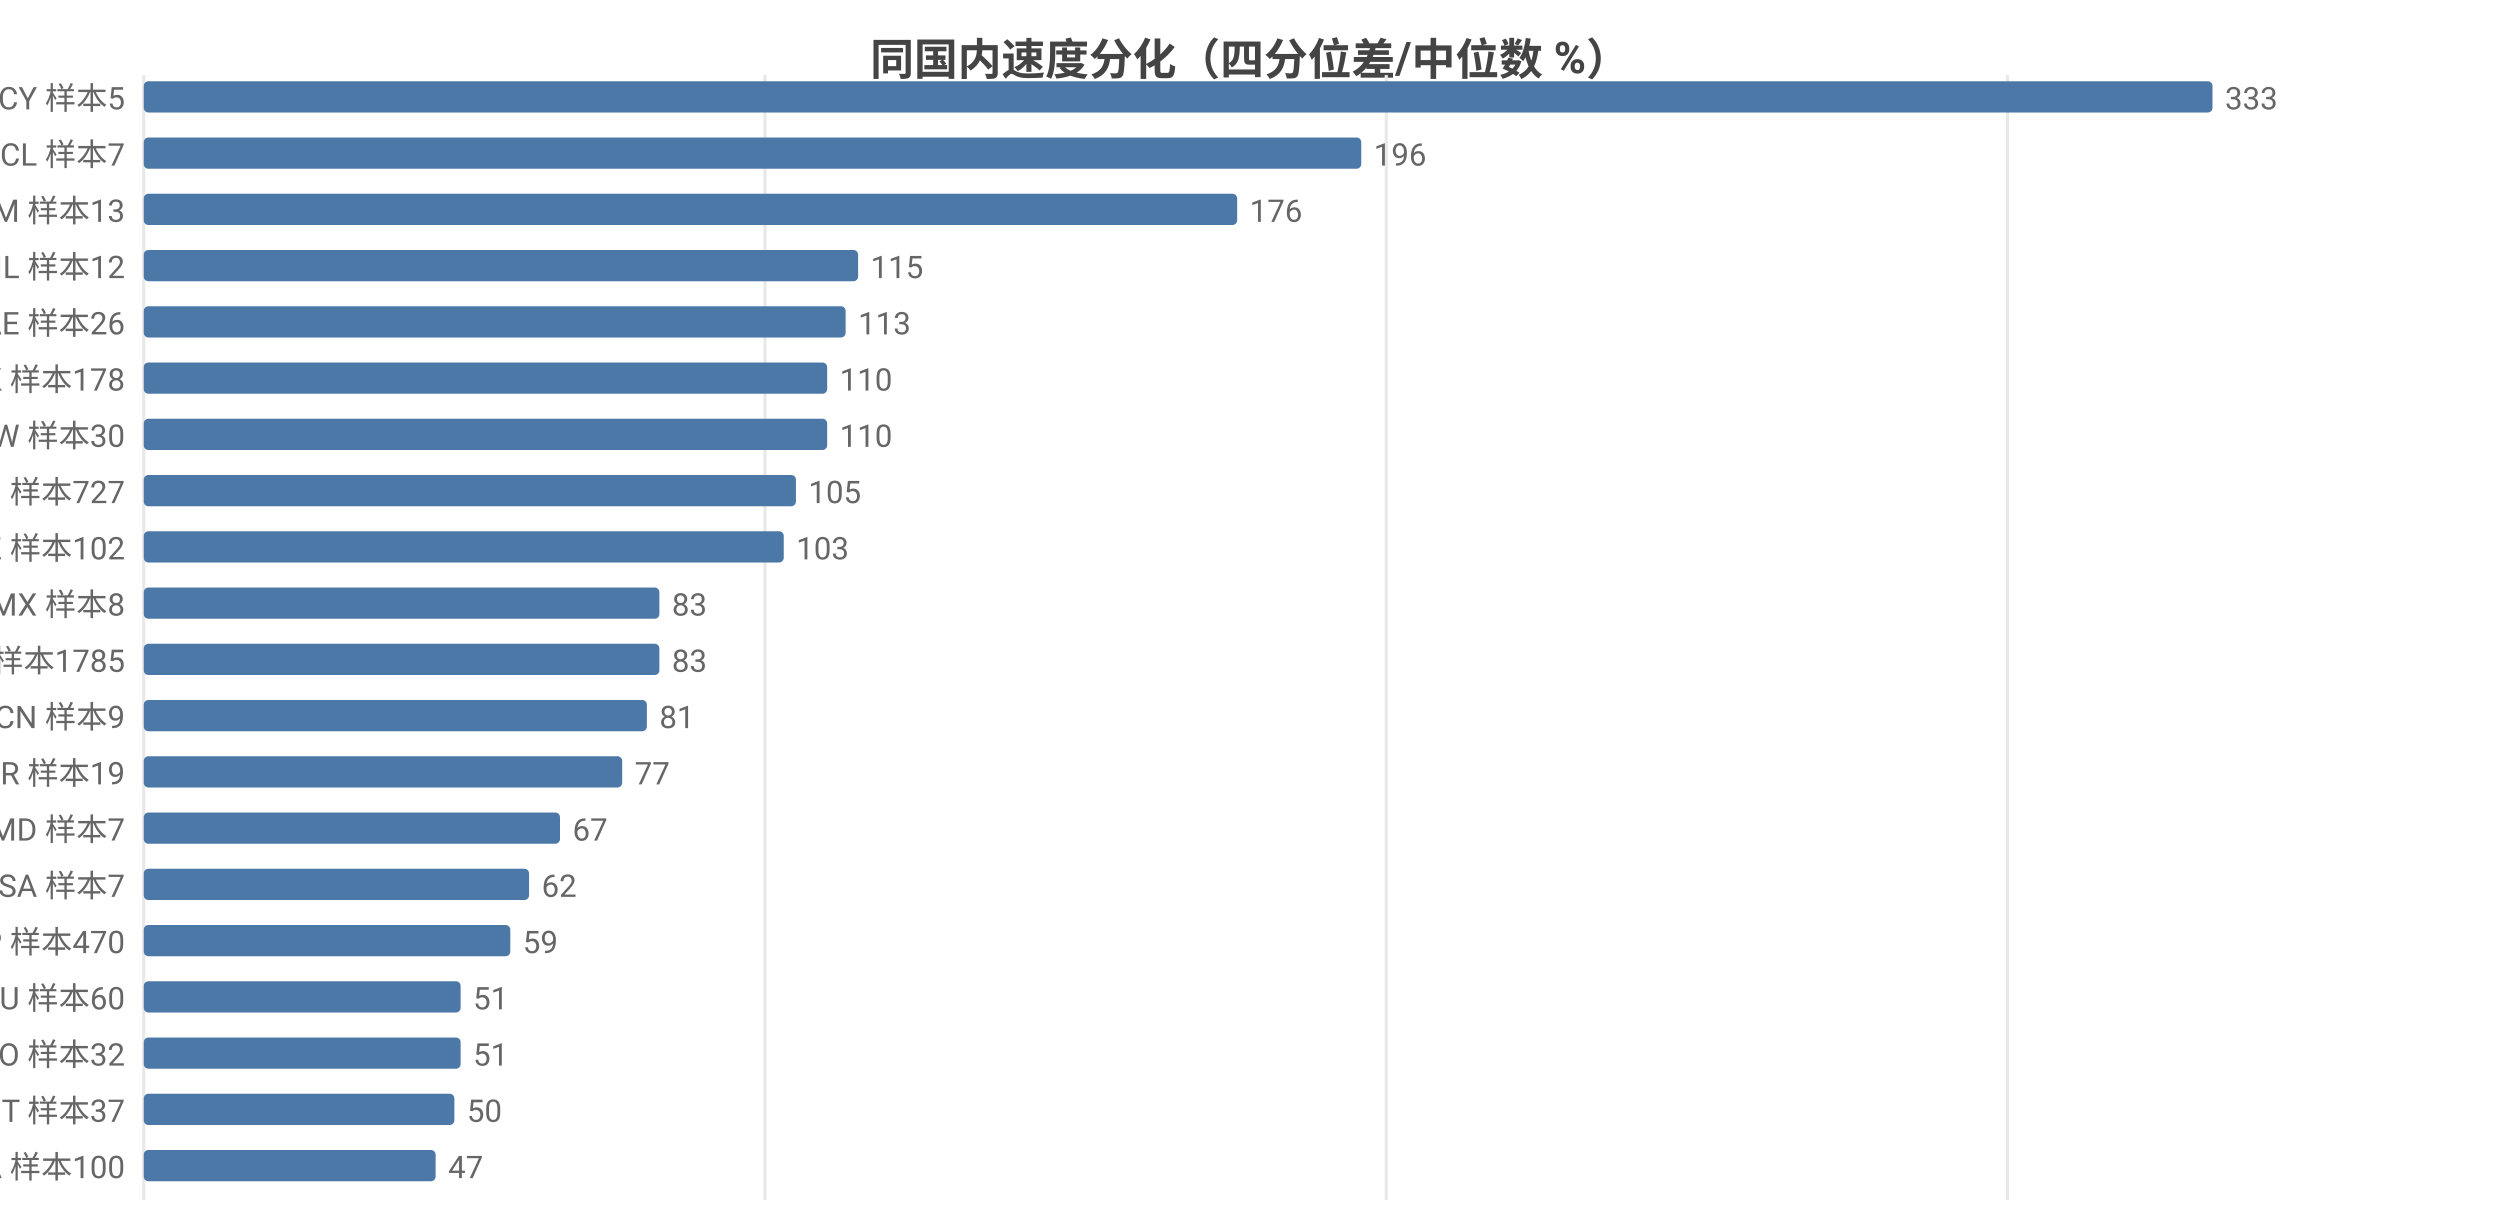
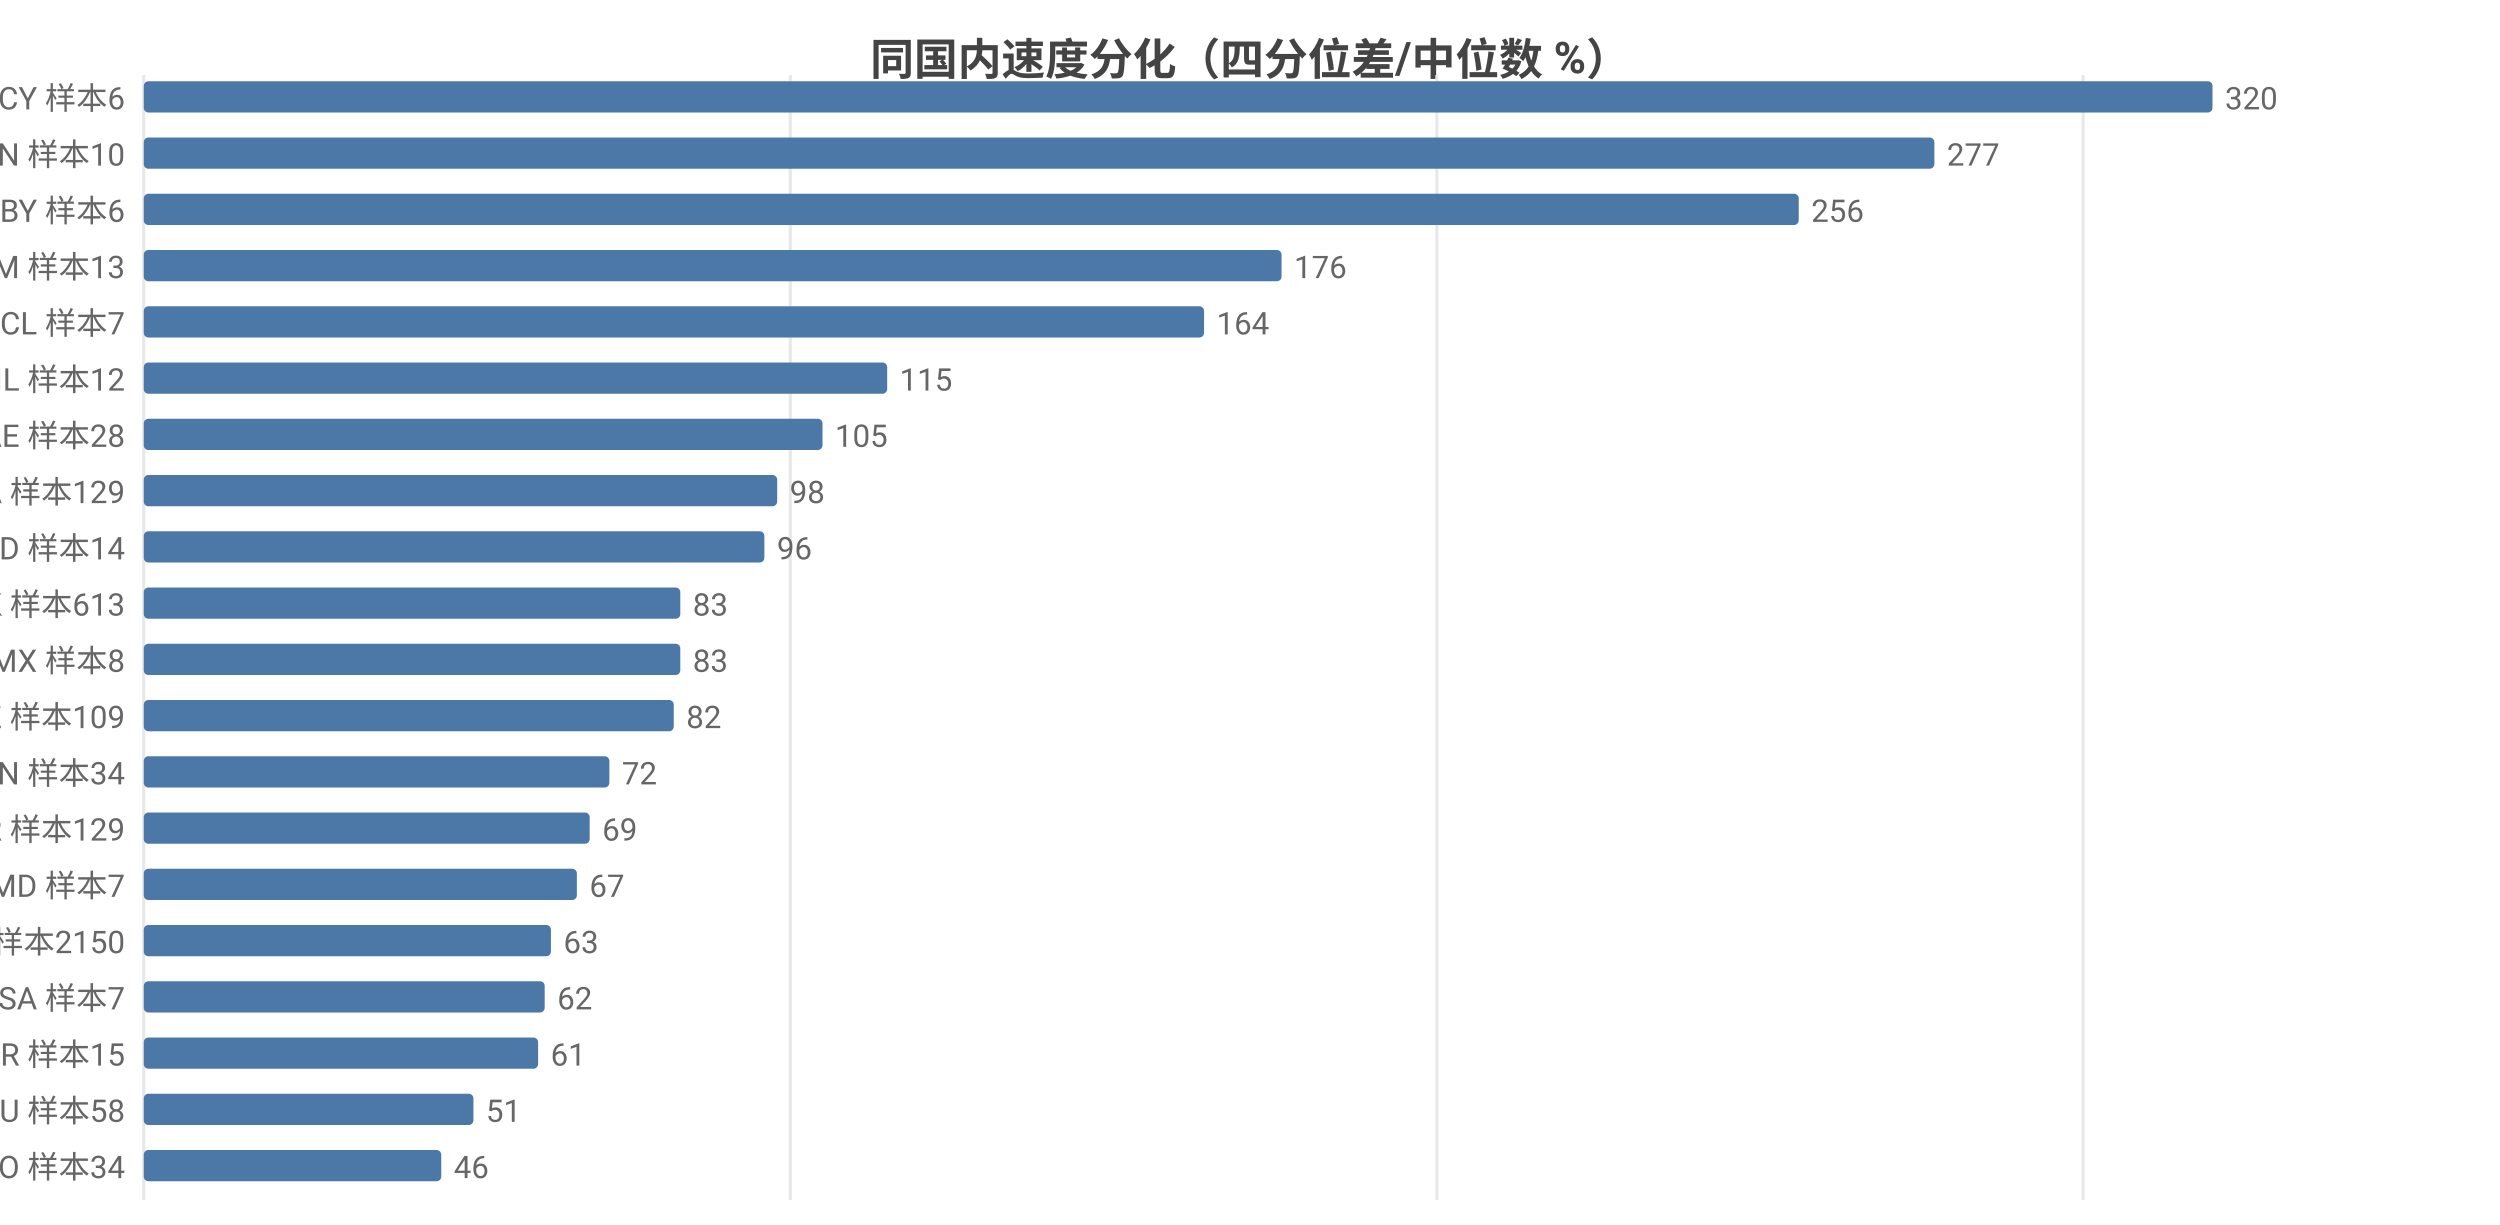
<svg xmlns="http://www.w3.org/2000/svg" width="800" height="392" viewBox="0 0 800 392">
  <rect width="800" height="392" fill="#ffffff" />
  <style>text{font-family:system-ui,-apple-system,'Segoe UI',Roboto,'PingFang SC','Microsoft YaHei','Noto Sans CJK SC',sans-serif}.g{stroke:#e8e8e8;stroke-width:1}.a{stroke:#999;stroke-width:1}.t{font-size:10px;fill:#666}.m{font-size:10px;text-anchor:middle;fill:#666}.e{font-size:10px;text-anchor:end;fill:#666}.l{font-size:11px;fill:#333}.tt{font-size:14px;font-weight:600;text-anchor:middle;fill:#444}.em{font-size:13px;text-anchor:middle;fill:#999}</style>
  <text class="tt" x="400.0" y="24">同国内速度分化（四分位差/中位数 %）</text>
  <line class="g" x1="46" y1="24" x2="46" y2="384" />
-   <line class="g" x1="244.8" y1="24" x2="244.8" y2="384" />
-   <line class="g" x1="443.6" y1="24" x2="443.6" y2="384" />
-   <line class="g" x1="642.4" y1="24" x2="642.4" y2="384" />
-   <text class="e" x="40" y="35">CY 样本5</text>
+   <line class="g" x1="252.9" y1="24" x2="252.9" y2="384" />
+   <line class="g" x1="459.8" y1="24" x2="459.8" y2="384" />
+   <line class="g" x1="666.6" y1="24" x2="666.6" y2="384" />
+   <text class="e" x="40" y="35">CY 样本6</text>
  <rect x="46" y="26" width="662" height="10" fill="#4c78a8" rx="1.5" />
-   <text class="t" x="712" y="35">333</text>
-   <text class="e" x="40" y="53">CL 样本7</text>
-   <rect x="46" y="44" width="389.6" height="10" fill="#4c78a8" rx="1.5" />
-   <text class="t" x="439.6" y="53">196</text>
-   <text class="e" x="40" y="71">AM 样本13</text>
-   <rect x="46" y="62" width="349.9" height="10" fill="#4c78a8" rx="1.5" />
-   <text class="t" x="399.9" y="71">176</text>
-   <text class="e" x="40" y="89">IL 样本12</text>
-   <rect x="46" y="80" width="228.6" height="10" fill="#4c78a8" rx="1.5" />
-   <text class="t" x="278.6" y="89">115</text>
-   <text class="e" x="40" y="107">AE 样本26</text>
-   <rect x="46" y="98" width="224.6" height="10" fill="#4c78a8" rx="1.5" />
-   <text class="t" x="274.6" y="107">113</text>
-   <text class="e" x="40" y="125">HK 样本178</text>
-   <rect x="46" y="116" width="218.7" height="10" fill="#4c78a8" rx="1.5" />
-   <text class="t" x="268.7" y="125">110</text>
-   <text class="e" x="40" y="143">TW 样本30</text>
-   <rect x="46" y="134" width="218.7" height="10" fill="#4c78a8" rx="1.5" />
-   <text class="t" x="268.7" y="143">110</text>
-   <text class="e" x="40" y="161">FI 样本727</text>
-   <rect x="46" y="152" width="208.7" height="10" fill="#4c78a8" rx="1.5" />
-   <text class="t" x="258.7" y="161">105</text>
-   <text class="e" x="40" y="179">KZ 样本102</text>
-   <rect x="46" y="170" width="204.8" height="10" fill="#4c78a8" rx="1.5" />
-   <text class="t" x="254.8" y="179">103</text>
-   <text class="e" x="40" y="197">MX 样本8</text>
-   <rect x="46" y="188" width="165.0" height="10" fill="#4c78a8" rx="1.5" />
-   <text class="t" x="215.0" y="197">83</text>
-   <text class="e" x="40" y="215">US 样本1785</text>
-   <rect x="46" y="206" width="165.0" height="10" fill="#4c78a8" rx="1.5" />
-   <text class="t" x="215.0" y="215">83</text>
-   <text class="e" x="40" y="233">CN 样本9</text>
-   <rect x="46" y="224" width="161.0" height="10" fill="#4c78a8" rx="1.5" />
-   <text class="t" x="211.0" y="233">81</text>
-   <text class="e" x="40" y="251">BR 样本19</text>
-   <rect x="46" y="242" width="153.1" height="10" fill="#4c78a8" rx="1.5" />
-   <text class="t" x="203.1" y="251">77</text>
-   <text class="e" x="40" y="269">MD 样本7</text>
-   <rect x="46" y="260" width="133.2" height="10" fill="#4c78a8" rx="1.5" />
-   <text class="t" x="183.2" y="269">67</text>
-   <text class="e" x="40" y="287">SA 样本7</text>
-   <rect x="46" y="278" width="123.3" height="10" fill="#4c78a8" rx="1.5" />
-   <text class="t" x="173.3" y="287">62</text>
-   <text class="e" x="40" y="305">JP 样本470</text>
-   <rect x="46" y="296" width="117.3" height="10" fill="#4c78a8" rx="1.5" />
-   <text class="t" x="167.3" y="305">59</text>
-   <text class="e" x="40" y="323">AU 样本60</text>
-   <rect x="46" y="314" width="101.4" height="10" fill="#4c78a8" rx="1.5" />
-   <text class="t" x="151.4" y="323">51</text>
-   <text class="e" x="40" y="341">RO 样本32</text>
-   <rect x="46" y="332" width="101.4" height="10" fill="#4c78a8" rx="1.5" />
-   <text class="t" x="151.4" y="341">51</text>
-   <text class="e" x="40" y="359">IT 样本37</text>
-   <rect x="46" y="350" width="99.4" height="10" fill="#4c78a8" rx="1.5" />
-   <text class="t" x="149.4" y="359">50</text>
-   <text class="e" x="40" y="377">CA 样本100</text>
-   <rect x="46" y="368" width="93.4" height="10" fill="#4c78a8" rx="1.5" />
-   <text class="t" x="143.4" y="377">47</text>
+   <text class="t" x="712" y="35">320</text>
+   <text class="e" x="40" y="53">CN 样本10</text>
+   <rect x="46" y="44" width="573.0" height="10" fill="#4c78a8" rx="1.5" />
+   <text class="t" x="623.0" y="53">277</text>
+   <text class="e" x="40" y="71">BY 样本6</text>
+   <rect x="46" y="62" width="529.6" height="10" fill="#4c78a8" rx="1.5" />
+   <text class="t" x="579.6" y="71">256</text>
+   <text class="e" x="40" y="89">AM 样本13</text>
+   <rect x="46" y="80" width="364.1" height="10" fill="#4c78a8" rx="1.5" />
+   <text class="t" x="414.1" y="89">176</text>
+   <text class="e" x="40" y="107">CL 样本7</text>
+   <rect x="46" y="98" width="339.3" height="10" fill="#4c78a8" rx="1.5" />
+   <text class="t" x="389.3" y="107">164</text>
+   <text class="e" x="40" y="125">IL 样本12</text>
+   <rect x="46" y="116" width="237.9" height="10" fill="#4c78a8" rx="1.5" />
+   <text class="t" x="287.9" y="125">115</text>
+   <text class="e" x="40" y="143">AE 样本28</text>
+   <rect x="46" y="134" width="217.2" height="10" fill="#4c78a8" rx="1.5" />
+   <text class="t" x="267.2" y="143">105</text>
+   <text class="e" x="40" y="161">CA 样本129</text>
+   <rect x="46" y="152" width="202.7" height="10" fill="#4c78a8" rx="1.5" />
+   <text class="t" x="252.7" y="161">98</text>
+   <text class="e" x="40" y="179">ID 样本14</text>
+   <rect x="46" y="170" width="198.6" height="10" fill="#4c78a8" rx="1.5" />
+   <text class="t" x="248.6" y="179">96</text>
+   <text class="e" x="40" y="197">HK 样本613</text>
+   <rect x="46" y="188" width="171.7" height="10" fill="#4c78a8" rx="1.5" />
+   <text class="t" x="221.7" y="197">83</text>
+   <text class="e" x="40" y="215">MX 样本8</text>
+   <rect x="46" y="206" width="171.7" height="10" fill="#4c78a8" rx="1.5" />
+   <text class="t" x="221.7" y="215">83</text>
+   <text class="e" x="40" y="233">KZ 样本109</text>
+   <rect x="46" y="224" width="169.6" height="10" fill="#4c78a8" rx="1.5" />
+   <text class="t" x="219.6" y="233">82</text>
+   <text class="e" x="40" y="251">VN 样本34</text>
+   <rect x="46" y="242" width="149.0" height="10" fill="#4c78a8" rx="1.5" />
+   <text class="t" x="199.0" y="251">72</text>
+   <text class="e" x="40" y="269">KR 样本129</text>
+   <rect x="46" y="260" width="142.7" height="10" fill="#4c78a8" rx="1.5" />
+   <text class="t" x="192.7" y="269">69</text>
+   <text class="e" x="40" y="287">MD 样本7</text>
+   <rect x="46" y="278" width="138.6" height="10" fill="#4c78a8" rx="1.5" />
+   <text class="t" x="188.6" y="287">67</text>
+   <text class="e" x="40" y="305">US 样本2150</text>
+   <rect x="46" y="296" width="130.3" height="10" fill="#4c78a8" rx="1.5" />
+   <text class="t" x="180.3" y="305">63</text>
+   <text class="e" x="40" y="323">SA 样本7</text>
+   <rect x="46" y="314" width="128.3" height="10" fill="#4c78a8" rx="1.5" />
+   <text class="t" x="178.3" y="323">62</text>
+   <text class="e" x="40" y="341">BR 样本15</text>
+   <rect x="46" y="332" width="126.2" height="10" fill="#4c78a8" rx="1.5" />
+   <text class="t" x="176.2" y="341">61</text>
+   <text class="e" x="40" y="359">AU 样本58</text>
+   <rect x="46" y="350" width="105.5" height="10" fill="#4c78a8" rx="1.5" />
+   <text class="t" x="155.5" y="359">51</text>
+   <text class="e" x="40" y="377">RO 样本34</text>
+   <rect x="46" y="368" width="95.2" height="10" fill="#4c78a8" rx="1.5" />
+   <text class="t" x="145.2" y="377">46</text>
</svg>
